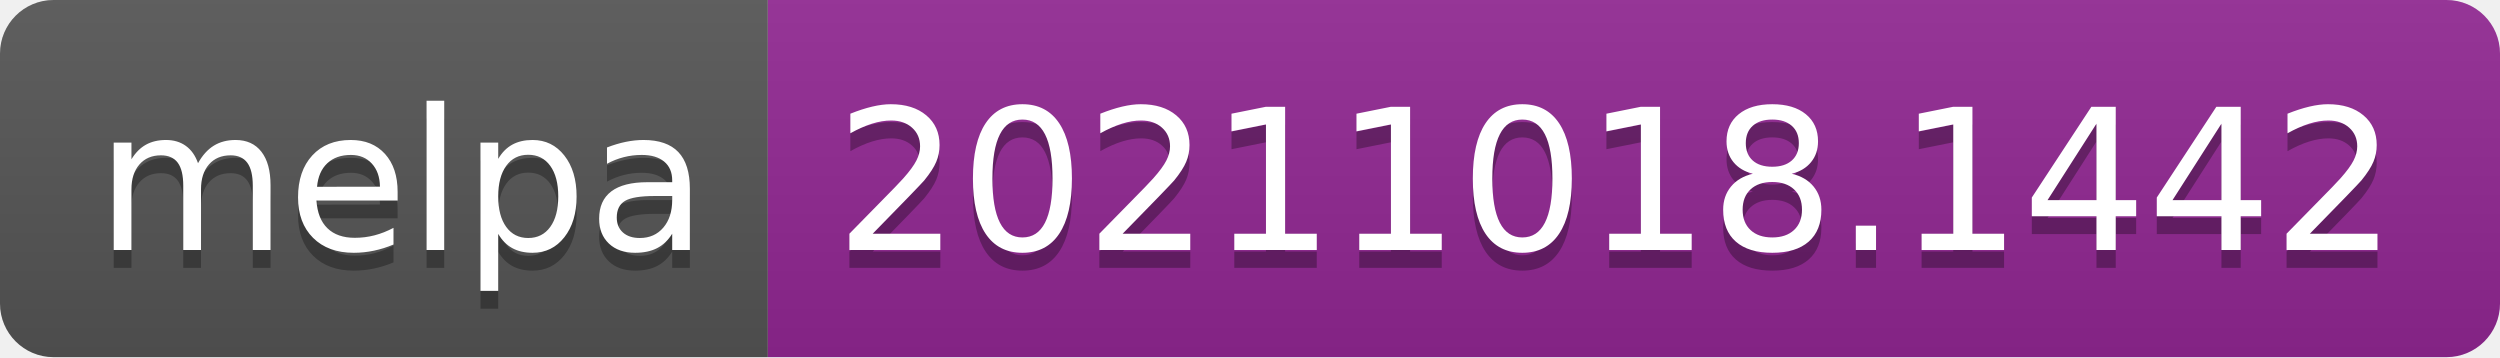
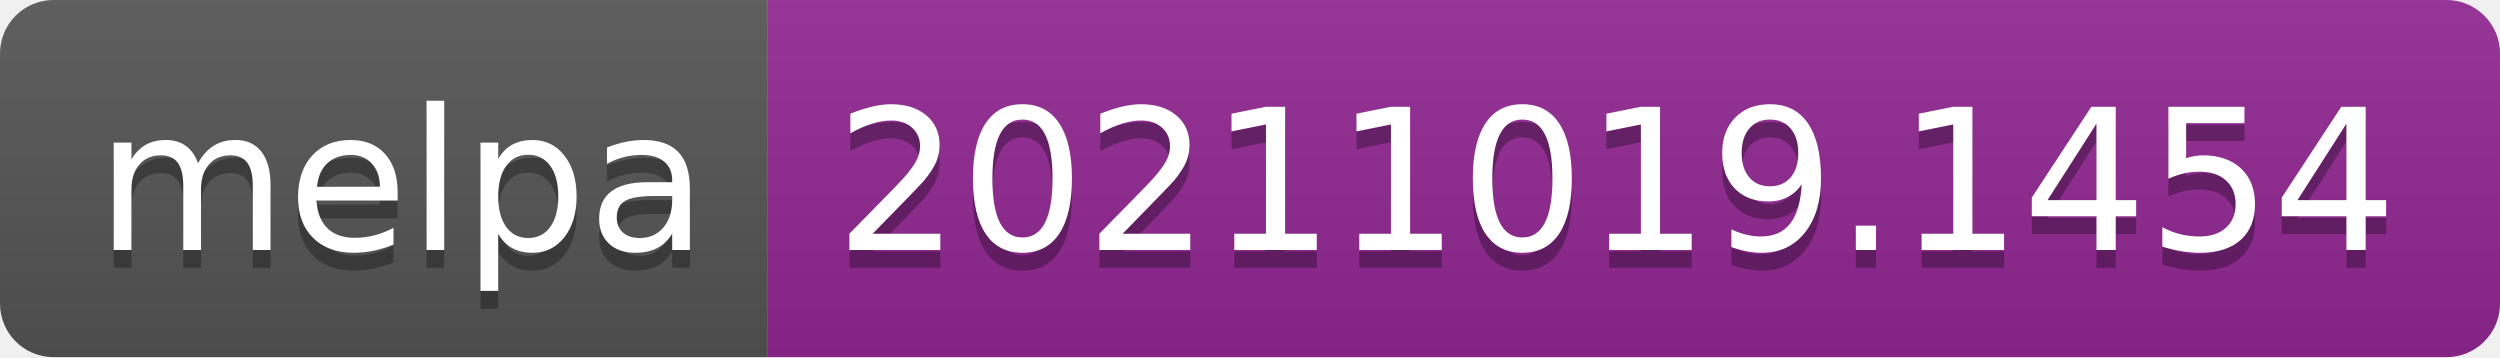
- <svg xmlns="http://www.w3.org/2000/svg" width="140" height="20" role="img" aria-label="melpa: 20211018.1442">
+ <svg xmlns="http://www.w3.org/2000/svg" width="140" height="20" role="img" aria-label="melpa: 20211019.1454">
  <linearGradient id="s" x2="0" y2="100%">
    <stop offset="0" stop-color="#bbb" stop-opacity=".1" />
    <stop offset="1" stop-opacity=".1" />
  </linearGradient>
  <clipPath id="r">
    <rect width="140" height="20" rx="3" fill="#fff" />
  </clipPath>
  <g clip-path="url(#r)">
    <rect width="43" height="20" fill="#555" />
    <rect x="43" width="97" height="20" fill="#922793" />
    <rect width="140" height="20" fill="url(#s)" />
  </g>
  <g fill="#fff" text-anchor="middle" font-family="Verdana,Geneva,DejaVu Sans,sans-serif" text-rendering="geometricPrecision" font-size="110">
    <text aria-hidden="true" x="225" y="150" fill="#010101" fill-opacity=".3" transform="scale(.1)" textLength="330">melpa</text>
    <text x="225" y="140" transform="scale(.1)" fill="#fff" textLength="330">melpa</text>
-     <text aria-hidden="true" x="905" y="150" fill="#010101" fill-opacity=".3" transform="scale(.1)" textLength="870">20211018.1442</text>
-     <text x="905" y="140" transform="scale(.1)" fill="#fff" textLength="870">20211018.1442</text>
+     <text aria-hidden="true" x="905" y="150" fill="#010101" fill-opacity=".3" transform="scale(.1)" textLength="870">20211019.1454</text>
+     <text x="905" y="140" transform="scale(.1)" fill="#fff" textLength="870">20211019.1454</text>
  </g>
</svg>
